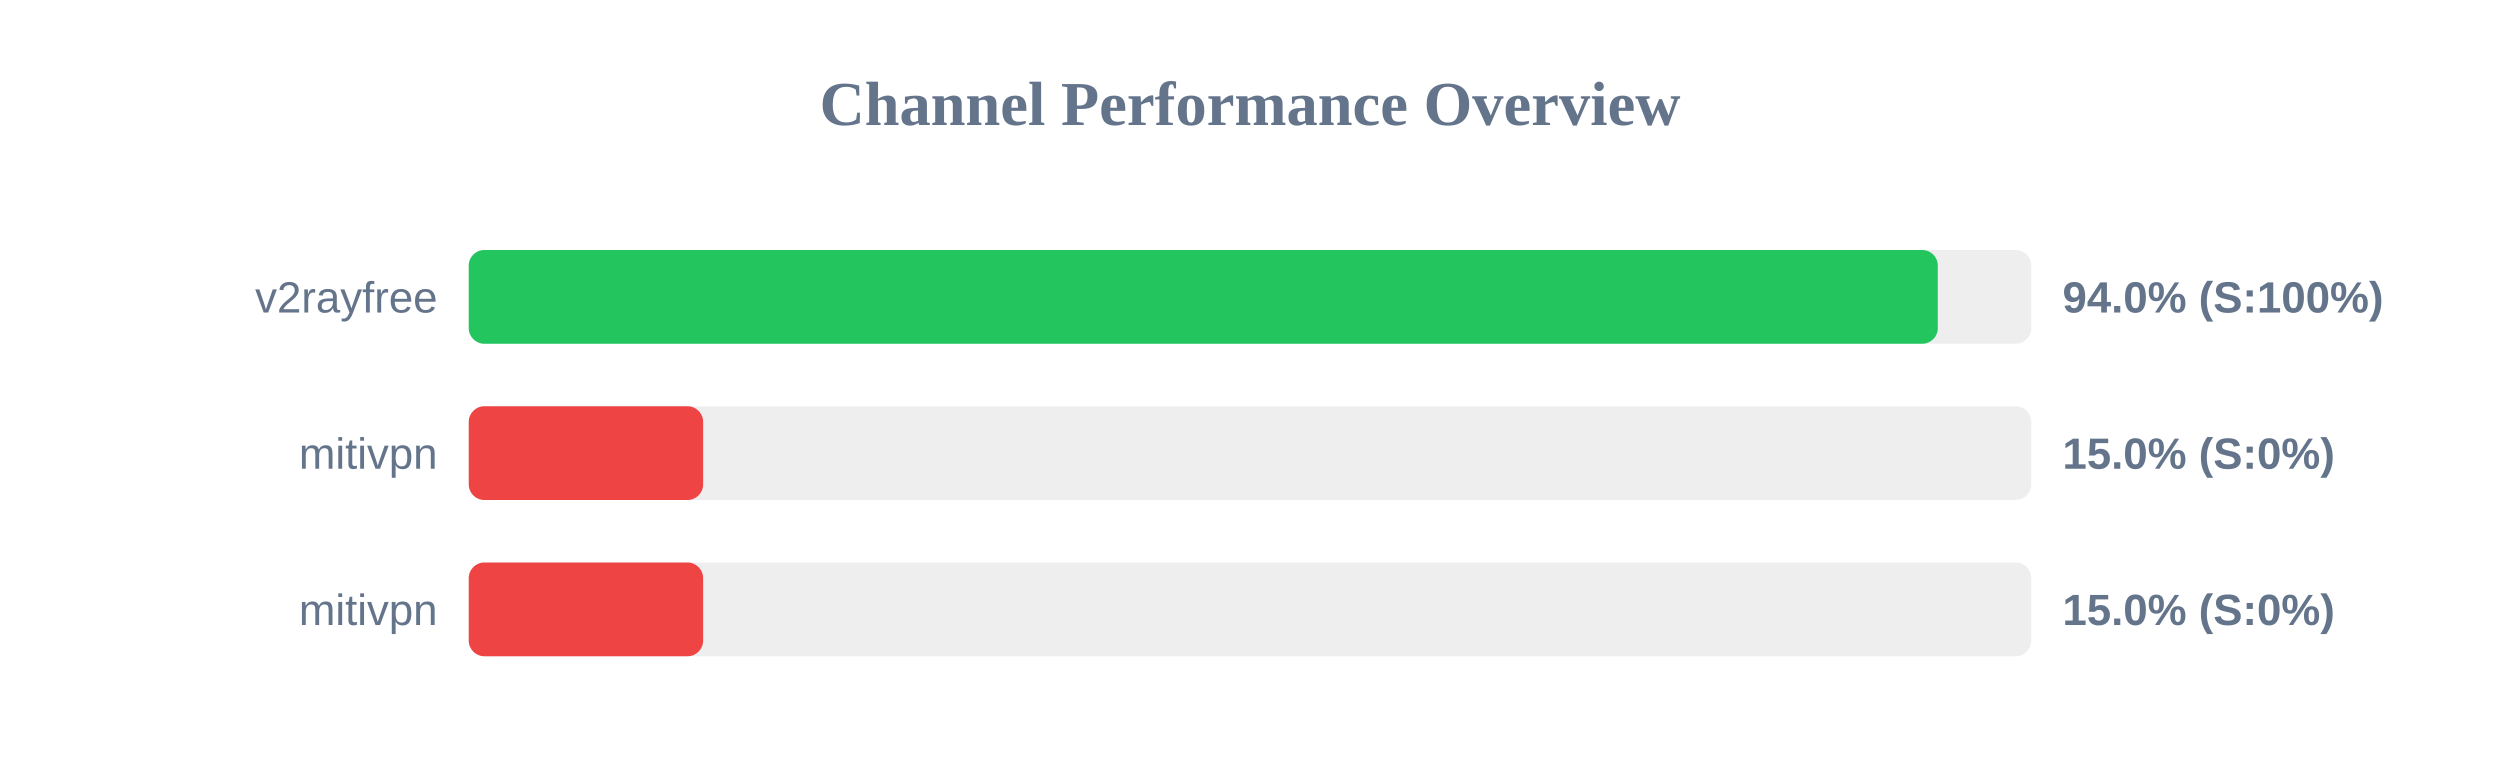
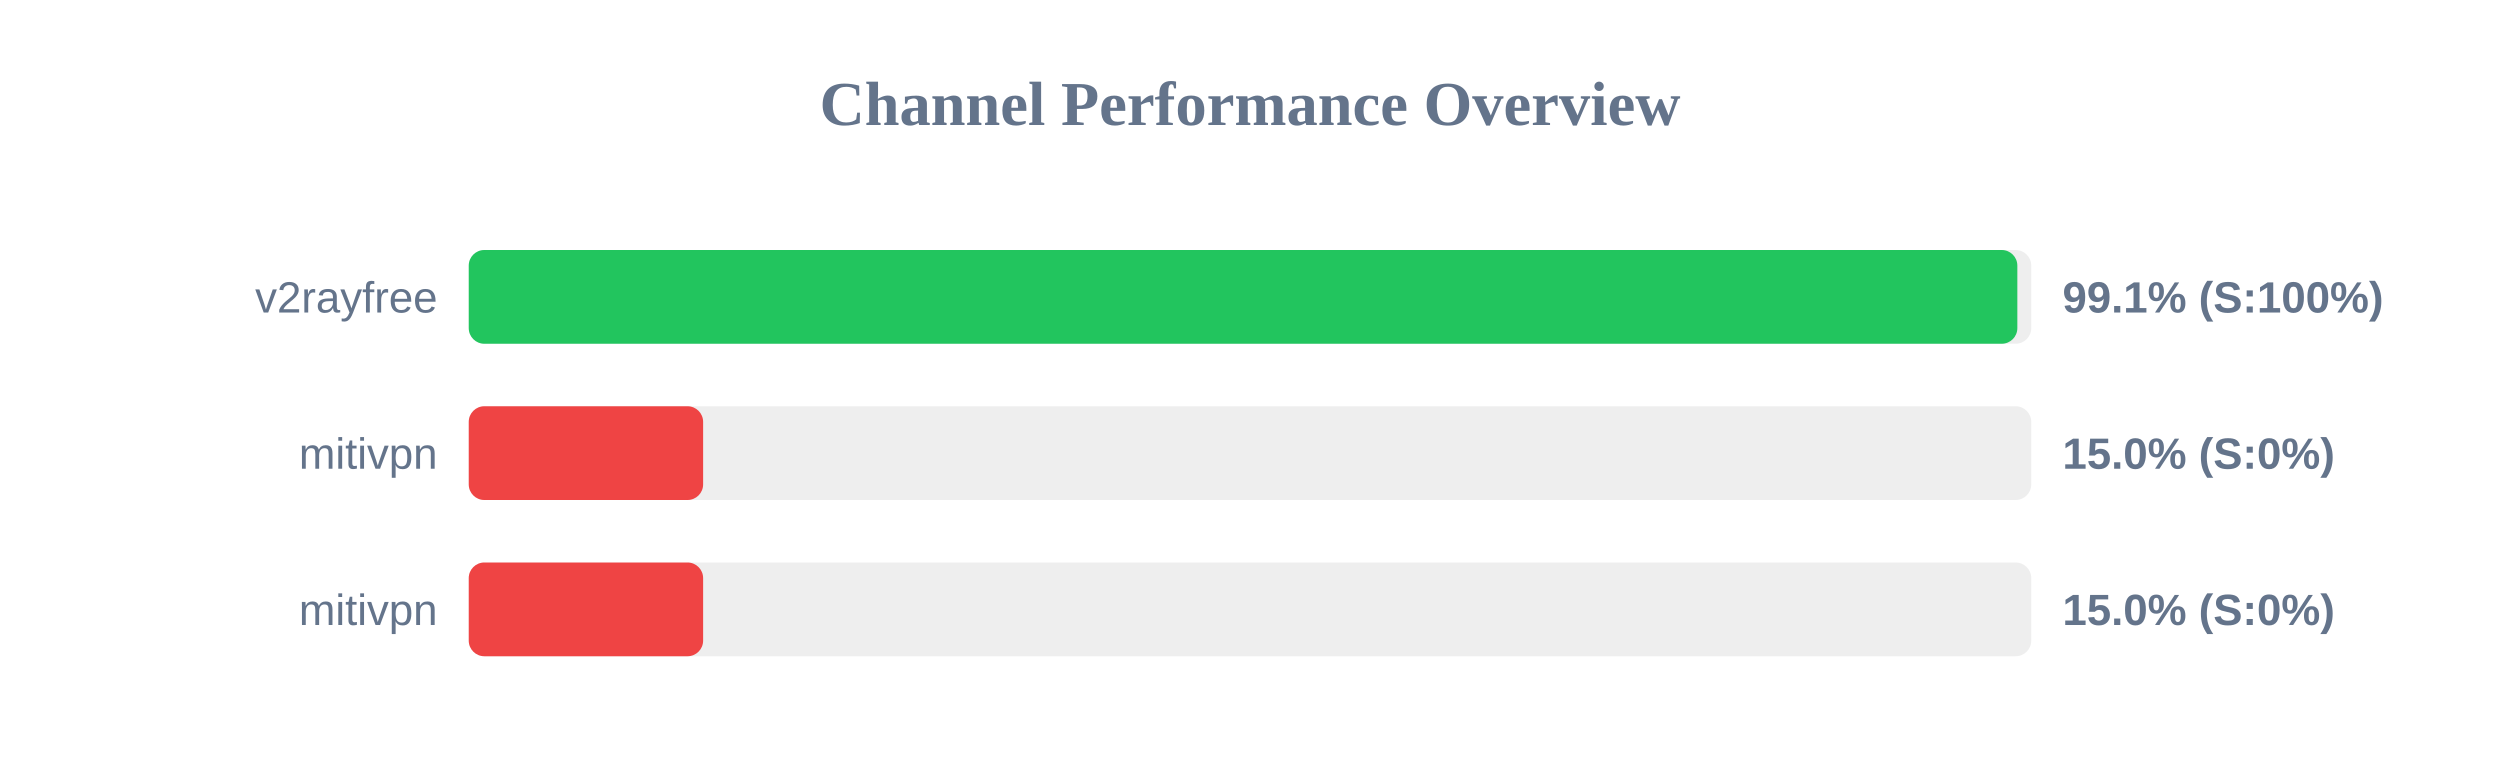
<svg xmlns="http://www.w3.org/2000/svg" width="800" height="250" version="1.1">
  <style>
        .row { font: 14px Arial; fill: #64748b; }
        .score { font: bold 14px Arial; fill: #64748b; }
    </style>
  <text x="400" y="40" text-anchor="middle" font-size="20px" font-weight="bold" fill="#64748b">Channel Performance Overview</text>
  <rect x="150" y="80" width="500" height="30" fill="#eee" rx="5" />
-   <rect x="150" y="80" width="470.1" height="30" fill="#22c55e" rx="5" />
+   <rect x="150" y="80" width="495.55" height="30" fill="#22c55e" rx="5" />
  <text x="140" y="100" text-anchor="end" class="row">v2rayfree</text>
-   <text x="660" y="100" text-anchor="start" class="score">94.0% (S:100%)</text>
+   <text x="660" y="100" text-anchor="start" class="score">99.1% (S:100%)</text>
  <rect x="150" y="130" width="500" height="30" fill="#eee" rx="5" />
  <rect x="150" y="130" width="75.0" height="30" fill="#ef4444" rx="5" />
  <text x="140" y="150" text-anchor="end" class="row">mitivpn</text>
  <text x="660" y="150" text-anchor="start" class="score">15.0% (S:0%)</text>
  <rect x="150" y="180" width="500" height="30" fill="#eee" rx="5" />
  <rect x="150" y="180" width="75.0" height="30" fill="#ef4444" rx="5" />
  <text x="140" y="200" text-anchor="end" class="row">mitivpn</text>
  <text x="660" y="200" text-anchor="start" class="score">15.0% (S:0%)</text>
</svg>
